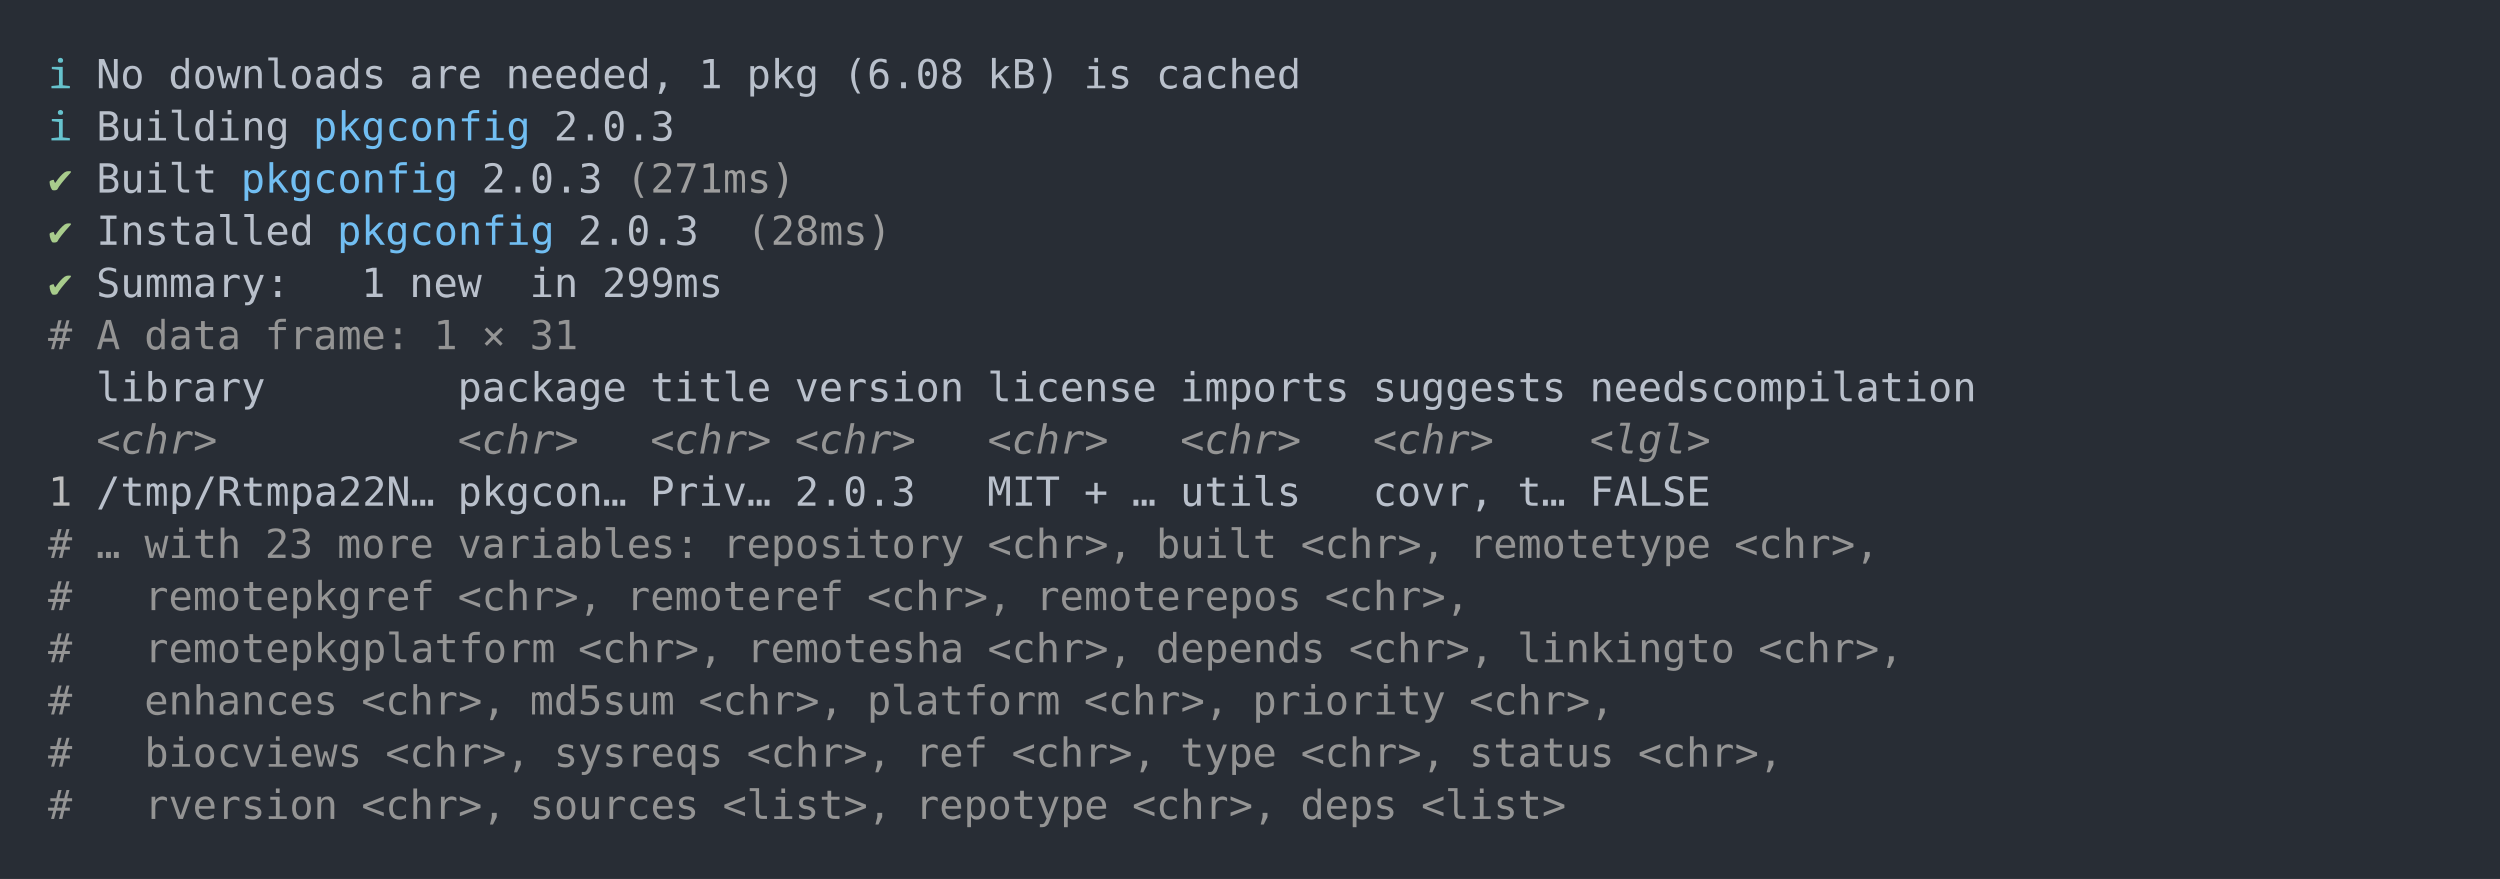
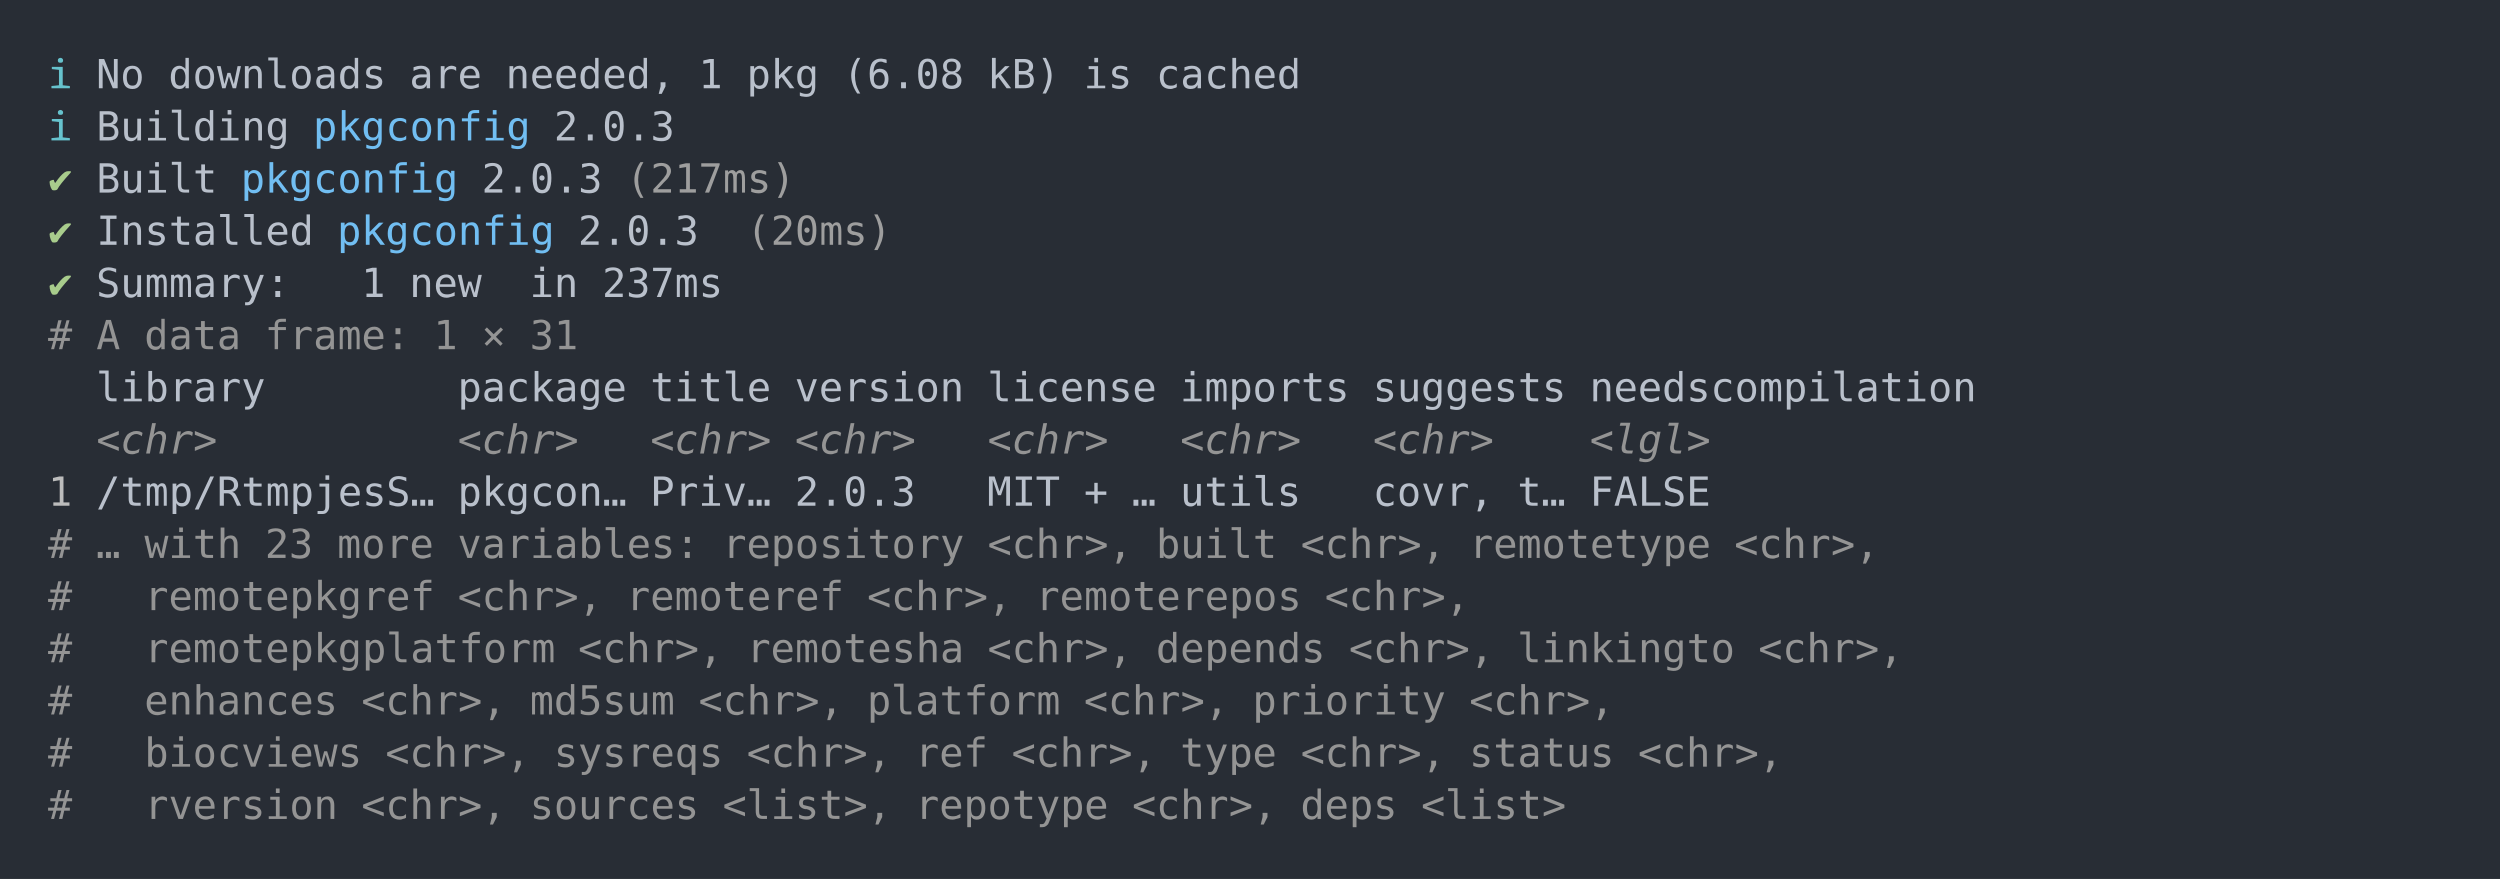
<svg xmlns="http://www.w3.org/2000/svg" xmlns:xlink="http://www.w3.org/1999/xlink" width="1040" height="365.65">
  <rect width="1040" height="365.65" rx="0" ry="0" class="a" />
  <svg height="325.65" viewBox="0 0 100 32.565" width="1000" x="20" y="20">
    <style>.a{fill:rgb(40,45,53)}.b{font-family:'Fira Code',Monaco,Consolas,Menlo,'Bitstream Vera Sans Mono','Powerline Symbols',monospace}.c{fill:transparent}.d{fill:rgb(102,194,205);white-space:pre}.e{fill:rgb(185,192,203);white-space:pre}.f{fill:rgb(113,190,242);white-space:pre}.g{fill:rgb(168,204,140);white-space:pre}.h{fill:rgb(158,158,158);white-space:pre}.i{fill:rgb(148,148,148);white-space:pre}.j{fill:rgb(148,148,148);font-style:italic;white-space:pre}.k{fill:rgb(188,188,188);white-space:pre}</style>
    <g font-family="'Fira Code',Monaco,Consolas,Menlo,'Bitstream Vera Sans Mono','Powerline Symbols',monospace" font-size="1.67" class="b">
      <defs>
        <symbol id="a">
          <rect height="16" width="100" x="0" y="0" class="c" />
        </symbol>
      </defs>
      <rect height="32.565" width="100" class="a" />
      <svg x="0" y="0" width="100">
        <svg x="0">
          <use xlink:href="#a" />
          <text x="0" y="1.67" class="d">ℹ</text>
          <text x="2.004" y="1.67" class="e">No</text>
          <text x="5.01" y="1.67" class="e">downloads</text>
          <text x="15.03" y="1.67" class="e">are</text>
          <text x="19.038" y="1.67" class="e">needed,</text>
          <text x="27.054" y="1.67" class="e">1</text>
          <text x="29.058" y="1.67" class="e">pkg</text>
          <text x="33.066" y="1.67" class="e">(6.08</text>
          <text x="39.078" y="1.67" class="e">kB)</text>
          <text x="43.086" y="1.67" class="e">is</text>
          <text x="46.092" y="1.67" class="e">cached</text>
          <text x="0" y="3.841" class="d">ℹ</text>
          <text x="2.004" y="3.841" class="e">Building</text>
          <text x="11.022" y="3.841" class="f">pkgconfig</text>
          <text x="21.042" y="3.841" class="e">2.0.3</text>
          <text x="0" y="6.012" class="g">✔</text>
          <text x="2.004" y="6.012" class="e">Built</text>
          <text x="8.016" y="6.012" class="f">pkgconfig</text>
          <text x="18.036" y="6.012" class="e">2.0.3</text>
-           <text x="24.048" y="6.012" class="h">(271ms)</text>
+           <text x="24.048" y="6.012" class="h">(217ms)</text>
          <text x="0" y="8.183" class="g">✔</text>
          <text x="2.004" y="8.183" class="e">Installed</text>
          <text x="12.024" y="8.183" class="f">pkgconfig</text>
          <text x="22.044" y="8.183" class="e">2.0.3</text>
-           <text x="29.058" y="8.183" class="h">(28ms)</text>
+           <text x="29.058" y="8.183" class="h">(20ms)</text>
          <text x="0" y="10.354" class="g">✔</text>
          <text x="2.004" y="10.354" class="e">Summary:</text>
          <text x="13.026" y="10.354" class="e">1</text>
          <text x="15.03" y="10.354" class="e">new</text>
          <text x="20.04" y="10.354" class="e">in</text>
-           <text x="23.046" y="10.354" class="e">299ms</text>
+           <text x="23.046" y="10.354" class="e">237ms</text>
          <text x="0" y="12.525" class="i">#</text>
          <text x="2.004" y="12.525" class="i">A</text>
          <text x="4.008" y="12.525" class="i">data</text>
          <text x="9.018" y="12.525" class="i">frame:</text>
          <text x="16.032" y="12.525" class="i">1</text>
          <text x="18.036" y="12.525" class="i">×</text>
          <text x="20.04" y="12.525" class="i">31</text>
          <text x="2.004" y="14.696" class="e">library</text>
          <text x="17.034" y="14.696" class="e">package</text>
          <text x="25.05" y="14.696" class="e">title</text>
          <text x="31.062" y="14.696" class="e">version</text>
          <text x="39.078" y="14.696" class="e">license</text>
          <text x="47.094" y="14.696" class="e">imports</text>
          <text x="55.11" y="14.696" class="e">suggests</text>
          <text x="64.128" y="14.696" class="e">needscompilation</text>
          <text x="2.004" y="16.867" class="j">&lt;chr&gt;</text>
          <text x="17.034" y="16.867" class="j">&lt;chr&gt;</text>
          <text x="25.05" y="16.867" class="j">&lt;chr&gt;</text>
          <text x="31.062" y="16.867" class="j">&lt;chr&gt;</text>
          <text x="39.078" y="16.867" class="j">&lt;chr&gt;</text>
          <text x="47.094" y="16.867" class="j">&lt;chr&gt;</text>
          <text x="55.11" y="16.867" class="j">&lt;chr&gt;</text>
          <text x="64.128" y="16.867" class="j">&lt;lgl&gt;</text>
          <text x="0" y="19.038" class="k">1</text>
-           <text x="2.004" y="19.038" class="e">/tmp/Rtmpa22N…</text>
+           <text x="2.004" y="19.038" class="e">/tmp/RtmpjesS…</text>
          <text x="17.034" y="19.038" class="e">pkgcon…</text>
          <text x="25.05" y="19.038" class="e">Priv…</text>
          <text x="31.062" y="19.038" class="e">2.0.3</text>
          <text x="39.078" y="19.038" class="e">MIT</text>
          <text x="43.086" y="19.038" class="e">+</text>
          <text x="45.09" y="19.038" class="e">…</text>
          <text x="47.094" y="19.038" class="e">utils</text>
          <text x="55.11" y="19.038" class="e">covr,</text>
          <text x="61.122" y="19.038" class="e">t…</text>
          <text x="64.128" y="19.038" class="e">FALSE</text>
          <text x="0" y="21.209" class="i">#</text>
          <text x="2.004" y="21.209" class="i">…</text>
          <text x="4.008" y="21.209" class="i">with</text>
          <text x="9.018" y="21.209" class="i">23</text>
          <text x="12.024" y="21.209" class="i">more</text>
          <text x="17.034" y="21.209" class="i">variables:</text>
          <text x="28.056" y="21.209" class="i">repository</text>
          <text x="39.078" y="21.209" class="i">&lt;chr&gt;,</text>
          <text x="46.092" y="21.209" class="i">built</text>
          <text x="52.104" y="21.209" class="i">&lt;chr&gt;,</text>
          <text x="59.118" y="21.209" class="i">remotetype</text>
          <text x="70.14" y="21.209" class="i">&lt;chr&gt;,</text>
          <text x="0" y="23.38" class="i">#</text>
          <text x="4.008" y="23.38" class="i">remotepkgref</text>
          <text x="17.034" y="23.38" class="i">&lt;chr&gt;,</text>
          <text x="24.048" y="23.38" class="i">remoteref</text>
          <text x="34.068" y="23.38" class="i">&lt;chr&gt;,</text>
          <text x="41.082" y="23.38" class="i">remoterepos</text>
          <text x="53.106" y="23.38" class="i">&lt;chr&gt;,</text>
          <text x="0" y="25.551" class="i">#</text>
          <text x="4.008" y="25.551" class="i">remotepkgplatform</text>
          <text x="22.044" y="25.551" class="i">&lt;chr&gt;,</text>
          <text x="29.058" y="25.551" class="i">remotesha</text>
          <text x="39.078" y="25.551" class="i">&lt;chr&gt;,</text>
          <text x="46.092" y="25.551" class="i">depends</text>
          <text x="54.108" y="25.551" class="i">&lt;chr&gt;,</text>
          <text x="61.122" y="25.551" class="i">linkingto</text>
          <text x="71.142" y="25.551" class="i">&lt;chr&gt;,</text>
          <text x="0" y="27.722" class="i">#</text>
          <text x="4.008" y="27.722" class="i">enhances</text>
          <text x="13.026" y="27.722" class="i">&lt;chr&gt;,</text>
          <text x="20.04" y="27.722" class="i">md5sum</text>
          <text x="27.054" y="27.722" class="i">&lt;chr&gt;,</text>
          <text x="34.068" y="27.722" class="i">platform</text>
          <text x="43.086" y="27.722" class="i">&lt;chr&gt;,</text>
          <text x="50.1" y="27.722" class="i">priority</text>
          <text x="59.118" y="27.722" class="i">&lt;chr&gt;,</text>
          <text x="0" y="29.893" class="i">#</text>
          <text x="4.008" y="29.893" class="i">biocviews</text>
          <text x="14.028" y="29.893" class="i">&lt;chr&gt;,</text>
          <text x="21.042" y="29.893" class="i">sysreqs</text>
          <text x="29.058" y="29.893" class="i">&lt;chr&gt;,</text>
          <text x="36.072" y="29.893" class="i">ref</text>
          <text x="40.08" y="29.893" class="i">&lt;chr&gt;,</text>
          <text x="47.094" y="29.893" class="i">type</text>
          <text x="52.104" y="29.893" class="i">&lt;chr&gt;,</text>
          <text x="59.118" y="29.893" class="i">status</text>
          <text x="66.132" y="29.893" class="i">&lt;chr&gt;,</text>
          <text x="0" y="32.064" class="i">#</text>
          <text x="4.008" y="32.064" class="i">rversion</text>
          <text x="13.026" y="32.064" class="i">&lt;chr&gt;,</text>
          <text x="20.04" y="32.064" class="i">sources</text>
          <text x="28.056" y="32.064" class="i">&lt;list&gt;,</text>
          <text x="36.072" y="32.064" class="i">repotype</text>
          <text x="45.09" y="32.064" class="i">&lt;chr&gt;,</text>
          <text x="52.104" y="32.064" class="i">deps</text>
          <text x="57.114" y="32.064" class="i">&lt;list&gt;</text>
        </svg>
      </svg>
    </g>
  </svg>
</svg>
